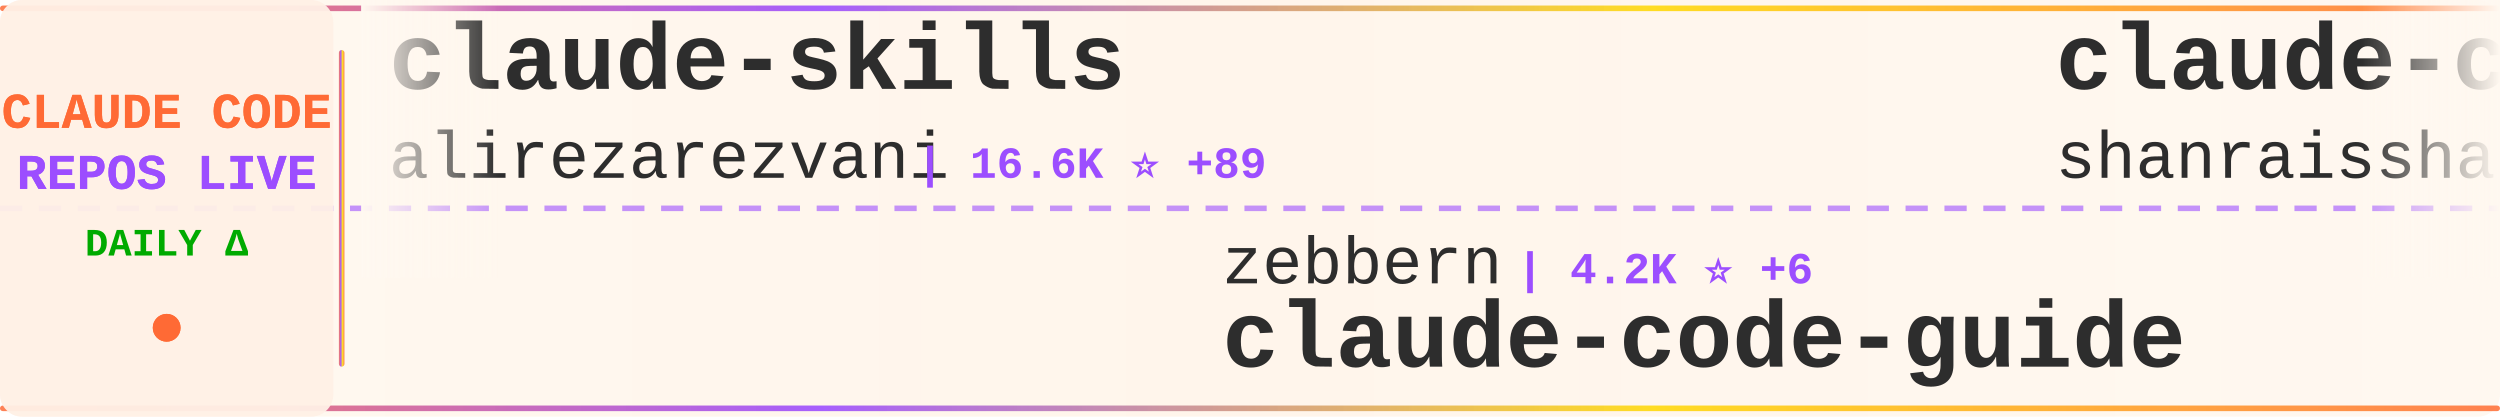
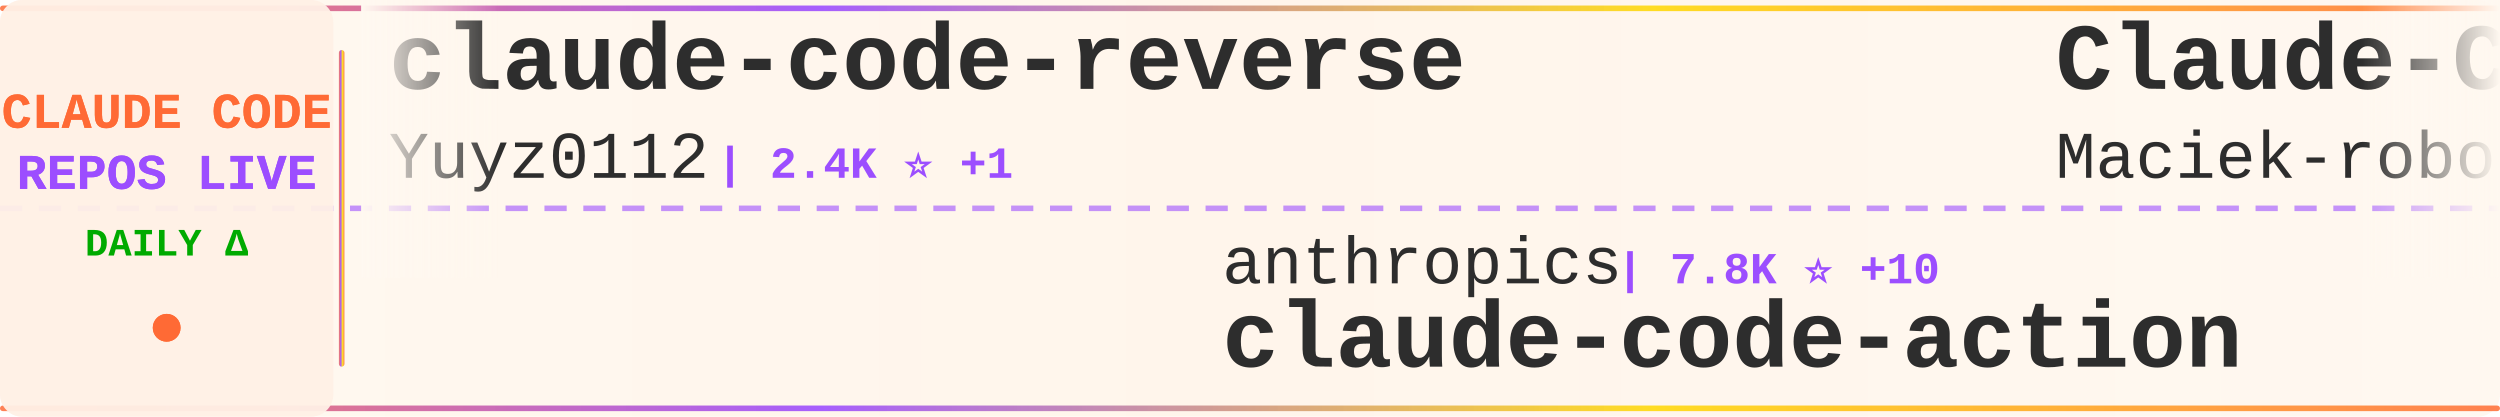
<svg xmlns="http://www.w3.org/2000/svg" width="900" height="150">
  <defs>
    <linearGradient id="tickerBg" x1="0%" y1="0%" x2="100%" y2="0%">
      <stop offset="0%" style="stop-color:#fff8f0;stop-opacity:0.98" />
      <stop offset="50%" style="stop-color:#fff5eb;stop-opacity:1" />
      <stop offset="100%" style="stop-color:#fff8f0;stop-opacity:0.98" />
    </linearGradient>
    <linearGradient id="borderGrad" x1="0%" y1="0%" x2="100%" y2="0%">
      <stop offset="0%" style="stop-color:#FF6B35;stop-opacity:0.85">
        <animate attributeName="stop-opacity" values="0.85;1;0.85" dur="2s" repeatCount="indefinite" />
      </stop>
      <stop offset="33%" style="stop-color:#9C4EFF;stop-opacity:0.9">
        <animate attributeName="stop-opacity" values="0.9;1;0.9" dur="2.2s" repeatCount="indefinite" />
      </stop>
      <stop offset="66%" style="stop-color:#FFD700;stop-opacity:0.85">
        <animate attributeName="stop-opacity" values="0.85;1;0.85" dur="1.8s" repeatCount="indefinite" />
      </stop>
      <stop offset="100%" style="stop-color:#FF6B35;stop-opacity:0.85">
        <animate attributeName="stop-opacity" values="0.85;1;0.85" dur="2s" repeatCount="indefinite" />
      </stop>
    </linearGradient>
    <filter id="textGlow">
      <feGaussianBlur stdDeviation="0.15" result="coloredBlur" />
      <feMerge>
        <feMergeNode in="coloredBlur" />
        <feMergeNode in="SourceGraphic" />
      </feMerge>
    </filter>
    <filter id="metricGlow">
      <feGaussianBlur stdDeviation="0.2" result="coloredBlur" />
      <feMerge>
        <feMergeNode in="coloredBlur" />
        <feMergeNode in="SourceGraphic" />
      </feMerge>
    </filter>
    <linearGradient id="leftFade" x1="0%" y1="0%" x2="100%" y2="0%">
      <stop offset="0%" style="stop-color:#fff8f0;stop-opacity:1" />
      <stop offset="100%" style="stop-color:#fff8f0;stop-opacity:0" />
    </linearGradient>
    <linearGradient id="rightFade" x1="0%" y1="0%" x2="100%" y2="0%">
      <stop offset="0%" style="stop-color:#fff8f0;stop-opacity:0" />
      <stop offset="100%" style="stop-color:#fff8f0;stop-opacity:1" />
    </linearGradient>
  </defs>
  <rect width="900" height="150" fill="url(#tickerBg)" rx="8" />
  <rect x="0" y="2" width="900" height="2" fill="url(#borderGrad)" rx="1" />
  <rect x="0" y="146" width="900" height="2" fill="url(#borderGrad)" rx="1" />
  <line x1="0" y1="75" x2="900" y2="75" stroke="#9C4EFF" stroke-width="2" stroke-dasharray="8 6" opacity="0.6" />
  <rect x="0" y="0" width="120" height="150" fill="#fff0e6" opacity="0.95" rx="8" />
  <text x="60" y="46" font-family="'Courier New', monospace" font-size="18" font-weight="bold" fill="#FF6B35" text-anchor="middle" filter="url(#textGlow)">
    CLAUDE CODE
  </text>
  <text x="60" y="68" font-family="'Courier New', monospace" font-size="18" font-weight="bold" fill="#9C4EFF" text-anchor="middle" filter="url(#textGlow)">
    REPOS LIVE
  </text>
  <text x="60" y="92" font-family="'Courier New', monospace" font-size="14" font-weight="bold" fill="#00aa00" text-anchor="middle">
    DAILY Δ
  </text>
  <circle cx="60" cy="118" r="5" fill="#FF6B35" filter="url(#metricGlow)">
    <animate attributeName="r" values="4;6;4" dur="1.5s" repeatCount="indefinite" />
    <animate attributeName="opacity" values="0.6;1;0.6" dur="1.5s" repeatCount="indefinite" />
  </circle>
  <rect x="122" y="18" width="2" height="114" fill="url(#borderGrad)" rx="1" />
  <clipPath id="tickerClip">
    <rect x="130" y="0" width="770" height="150" />
  </clipPath>
  <g clip-path="url(#tickerClip)">
    <g id="tickerItems">
      <animateTransform attributeName="transform" attributeType="XML" type="translate" from="0 0" to="-3000 0" dur="54s" repeatCount="indefinite" />
      <g transform="translate(0, 0)">
-         <text x="140" y="32" font-family="'Courier New', monospace" font-size="34" font-weight="bold" fill="#2d2d2d">claude-skills</text>
-         <text x="140" y="64" font-family="'Courier New', monospace" font-size="24" font-weight="normal" fill="#2d2d2d" opacity="1.0">alirezarezvani</text>
-         <text x="330" y="64" font-family="'Courier New', monospace" font-size="16" font-weight="bold" fill="#9C4EFF"> | 16.6K ⭐ +89</text>
+         <text x="140" y="32" font-family="'Courier New', monospace" font-size="34" font-weight="bold" fill="#2d2d2d">claude-code-reverse</text>
+         <text x="140" y="64" font-family="'Courier New', monospace" font-size="24" font-weight="normal" fill="#2d2d2d" opacity="1.0">Yuyz0112</text>
+         <text x="258" y="64" font-family="'Courier New', monospace" font-size="16" font-weight="bold" fill="#9C4EFF"> | 2.4K ⭐ +1</text>
      </g>
      <g transform="translate(300, 0)">
-         <text x="140" y="102" font-family="'Courier New', monospace" font-size="24" font-weight="normal" fill="#2d2d2d" opacity="1.0">zebbern</text>
-         <text x="246" y="102" font-family="'Courier New', monospace" font-size="16" font-weight="bold" fill="#9C4EFF"> | 4.2K ⭐ +6</text>
-         <text x="140" y="132" font-family="'Courier New', monospace" font-size="34" font-weight="bold" fill="#2d2d2d">claude-code-guide</text>
+         <text x="140" y="102" font-family="'Courier New', monospace" font-size="24" font-weight="normal" fill="#2d2d2d" opacity="1.0">anthropics</text>
+         <text x="282" y="102" font-family="'Courier New', monospace" font-size="16" font-weight="bold" fill="#9C4EFF"> | 7.8K ⭐ +10</text>
+         <text x="140" y="132" font-family="'Courier New', monospace" font-size="34" font-weight="bold" fill="#2d2d2d">claude-code-action</text>
      </g>
      <g transform="translate(600, 0)">
-         <text x="140" y="32" font-family="'Courier New', monospace" font-size="34" font-weight="bold" fill="#2d2d2d">claude-code-best-practic...</text>
-         <text x="140" y="64" font-family="'Courier New', monospace" font-size="24" font-weight="normal" fill="#2d2d2d" opacity="1.0">shanraisshan</text>
-         <text x="306" y="64" font-family="'Courier New', monospace" font-size="16" font-weight="bold" fill="#9C4EFF"> | 55.5K ⭐ +111</text>
+         <text x="140" y="32" font-family="'Courier New', monospace" font-size="34" font-weight="bold" fill="#2d2d2d">Claude-Code-Usage-Monito...</text>
+         <text x="140" y="64" font-family="'Courier New', monospace" font-size="24" font-weight="normal" fill="#2d2d2d" opacity="1.0">Maciek-roboblog</text>
+         <text x="342" y="64" font-family="'Courier New', monospace" font-size="16" font-weight="bold" fill="#9C4EFF"> | 8.1K ⭐ +6</text>
      </g>
      <g transform="translate(900, 0)">
+         <text x="140" y="102" font-family="'Courier New', monospace" font-size="24" font-weight="normal" fill="#2d2d2d" opacity="1.0">AprilNEA</text>
+         <text x="258" y="102" font-family="'Courier New', monospace" font-size="16" font-weight="bold" fill="#9C4EFF"> | 384 ⭐</text>
+         <text x="140" y="132" font-family="'Courier New', monospace" font-size="34" font-weight="bold" fill="#2d2d2d">claude-code-source</text>
+       </g>
+       <g transform="translate(1200, 0)">
+         <text x="140" y="32" font-family="'Courier New', monospace" font-size="34" font-weight="bold" fill="#2d2d2d">claude-code-from-scratch</text>
+         <text x="140" y="64" font-family="'Courier New', monospace" font-size="24" font-weight="normal" fill="#2d2d2d" opacity="1.0">Windy3f3f3f3f</text>
+         <text x="318" y="64" font-family="'Courier New', monospace" font-size="16" font-weight="bold" fill="#9C4EFF"> | 1.3K ⭐ +5</text>
+       </g>
+       <g transform="translate(1500, 0)">
+         <text x="140" y="102" font-family="'Courier New', monospace" font-size="24" font-weight="normal" fill="#2d2d2d" opacity="1.0">disler</text>
+         <text x="234" y="102" font-family="'Courier New', monospace" font-size="16" font-weight="bold" fill="#9C4EFF"> | 1.3K ⭐ +12</text>
+         <text x="140" y="132" font-family="'Courier New', monospace" font-size="34" font-weight="bold" fill="#2d2d2d">pi-vs-claude-code</text>
+       </g>
+       <g transform="translate(1800, 0)">
+         <text x="140" y="32" font-family="'Courier New', monospace" font-size="34" font-weight="bold" fill="#2d2d2d">claude-code</text>
+         <text x="140" y="64" font-family="'Courier New', monospace" font-size="24" font-weight="normal" fill="#2d2d2d" opacity="1.0">claude-code-best</text>
+         <text x="354" y="64" font-family="'Courier New', monospace" font-size="16" font-weight="bold" fill="#9C4EFF"> | 19.2K ⭐ +56</text>
+       </g>
+       <g transform="translate(2100, 0)">
        <text x="140" y="102" font-family="'Courier New', monospace" font-size="24" font-weight="normal" fill="#2d2d2d" opacity="1.0">anthropics</text>
        <text x="282" y="102" font-family="'Courier New', monospace" font-size="16" font-weight="bold" fill="#9C4EFF"> | 850 ⭐</text>
        <text x="140" y="132" font-family="'Courier New', monospace" font-size="34" font-weight="bold" fill="#2d2d2d">claude-code-base-action</text>
      </g>
-       <g transform="translate(1200, 0)">
-         <text x="140" y="32" font-family="'Courier New', monospace" font-size="34" font-weight="bold" fill="#2d2d2d">Claude-code</text>
-         <text x="140" y="64" font-family="'Courier New', monospace" font-size="24" font-weight="normal" fill="#2d2d2d" opacity="1.0">fazxes</text>
-         <text x="234" y="64" font-family="'Courier New', monospace" font-size="16" font-weight="bold" fill="#9C4EFF"> | 218 ⭐</text>
-       </g>
-       <g transform="translate(1500, 0)">
-         <text x="140" y="102" font-family="'Courier New', monospace" font-size="24" font-weight="normal" fill="#2d2d2d" opacity="1.0">isboyjc</text>
-         <text x="246" y="102" font-family="'Courier New', monospace" font-size="16" font-weight="bold" fill="#9C4EFF"> | 157 ⭐</text>
-         <text x="140" y="132" font-family="'Courier New', monospace" font-size="34" font-weight="bold" fill="#2d2d2d">claude-code</text>
-       </g>
-       <g transform="translate(1800, 0)">
-         <text x="140" y="32" font-family="'Courier New', monospace" font-size="34" font-weight="bold" fill="#2d2d2d">claude-code</text>
-         <text x="140" y="64" font-family="'Courier New', monospace" font-size="24" font-weight="normal" fill="#2d2d2d" opacity="1.0">tanbiralam</text>
-         <text x="282" y="64" font-family="'Courier New', monospace" font-size="16" font-weight="bold" fill="#9C4EFF"> | 1.8K ⭐ +6</text>
-       </g>
-       <g transform="translate(2100, 0)">
-         <text x="140" y="102" font-family="'Courier New', monospace" font-size="24" font-weight="normal" fill="#2d2d2d" opacity="1.0">disler</text>
-         <text x="234" y="102" font-family="'Courier New', monospace" font-size="16" font-weight="bold" fill="#9C4EFF"> | 1.3K ⭐ +13</text>
-         <text x="140" y="132" font-family="'Courier New', monospace" font-size="34" font-weight="bold" fill="#2d2d2d">pi-vs-claude-code</text>
-       </g>
      <g transform="translate(2400, 0)">
-         <text x="140" y="32" font-family="'Courier New', monospace" font-size="34" font-weight="bold" fill="#2d2d2d">claude-code</text>
-         <text x="140" y="64" font-family="'Courier New', monospace" font-size="24" font-weight="normal" fill="#2d2d2d" opacity="1.0">Onewon</text>
-         <text x="234" y="64" font-family="'Courier New', monospace" font-size="16" font-weight="bold" fill="#9C4EFF"> | 181 ⭐</text>
+         <text x="140" y="32" font-family="'Courier New', monospace" font-size="34" font-weight="bold" fill="#2d2d2d">ClaudeCode</text>
+         <text x="140" y="64" font-family="'Courier New', monospace" font-size="24" font-weight="normal" fill="#2d2d2d" opacity="1.0">guanshan</text>
+         <text x="258" y="64" font-family="'Courier New', monospace" font-size="16" font-weight="bold" fill="#9C4EFF"> | 60 ⭐</text>
      </g>
      <g transform="translate(2700, 0)">
-         <text x="140" y="102" font-family="'Courier New', monospace" font-size="24" font-weight="normal" fill="#2d2d2d" opacity="1.0">freestylefly</text>
-         <text x="306" y="102" font-family="'Courier New', monospace" font-size="16" font-weight="bold" fill="#9C4EFF"> | 125 ⭐</text>
-         <text x="140" y="132" font-family="'Courier New', monospace" font-size="34" font-weight="bold" fill="#2d2d2d">claude-code</text>
+         <text x="140" y="102" font-family="'Courier New', monospace" font-size="24" font-weight="normal" fill="#2d2d2d" opacity="1.0">musistudio</text>
+         <text x="282" y="102" font-family="'Courier New', monospace" font-size="16" font-weight="bold" fill="#9C4EFF"> | 34.5K ⭐ +41</text>
+         <text x="140" y="132" font-family="'Courier New', monospace" font-size="34" font-weight="bold" fill="#2d2d2d">claude-code-router</text>
      </g>
      <g transform="translate(3000, 0)">
-         <text x="140" y="32" font-family="'Courier New', monospace" font-size="34" font-weight="bold" fill="#2d2d2d">claude-skills</text>
-         <text x="140" y="64" font-family="'Courier New', monospace" font-size="24" font-weight="normal" fill="#2d2d2d" opacity="1.0">alirezarezvani</text>
-         <text x="330" y="64" font-family="'Courier New', monospace" font-size="16" font-weight="bold" fill="#9C4EFF"> | 16.6K ⭐ +89</text>
+         <text x="140" y="32" font-family="'Courier New', monospace" font-size="34" font-weight="bold" fill="#2d2d2d">claude-code-reverse</text>
+         <text x="140" y="64" font-family="'Courier New', monospace" font-size="24" font-weight="normal" fill="#2d2d2d" opacity="1.0">Yuyz0112</text>
+         <text x="258" y="64" font-family="'Courier New', monospace" font-size="16" font-weight="bold" fill="#9C4EFF"> | 2.4K ⭐ +1</text>
      </g>
      <g transform="translate(3300, 0)">
-         <text x="140" y="102" font-family="'Courier New', monospace" font-size="24" font-weight="normal" fill="#2d2d2d" opacity="1.0">zebbern</text>
-         <text x="246" y="102" font-family="'Courier New', monospace" font-size="16" font-weight="bold" fill="#9C4EFF"> | 4.2K ⭐ +6</text>
-         <text x="140" y="132" font-family="'Courier New', monospace" font-size="34" font-weight="bold" fill="#2d2d2d">claude-code-guide</text>
+         <text x="140" y="102" font-family="'Courier New', monospace" font-size="24" font-weight="normal" fill="#2d2d2d" opacity="1.0">anthropics</text>
+         <text x="282" y="102" font-family="'Courier New', monospace" font-size="16" font-weight="bold" fill="#9C4EFF"> | 7.8K ⭐ +10</text>
+         <text x="140" y="132" font-family="'Courier New', monospace" font-size="34" font-weight="bold" fill="#2d2d2d">claude-code-action</text>
      </g>
      <g transform="translate(3600, 0)">
-         <text x="140" y="32" font-family="'Courier New', monospace" font-size="34" font-weight="bold" fill="#2d2d2d">claude-code-best-practic...</text>
-         <text x="140" y="64" font-family="'Courier New', monospace" font-size="24" font-weight="normal" fill="#2d2d2d" opacity="1.0">shanraisshan</text>
-         <text x="306" y="64" font-family="'Courier New', monospace" font-size="16" font-weight="bold" fill="#9C4EFF"> | 55.5K ⭐ +111</text>
+         <text x="140" y="32" font-family="'Courier New', monospace" font-size="34" font-weight="bold" fill="#2d2d2d">Claude-Code-Usage-Monito...</text>
+         <text x="140" y="64" font-family="'Courier New', monospace" font-size="24" font-weight="normal" fill="#2d2d2d" opacity="1.0">Maciek-roboblog</text>
+         <text x="342" y="64" font-family="'Courier New', monospace" font-size="16" font-weight="bold" fill="#9C4EFF"> | 8.1K ⭐ +6</text>
      </g>
      <g transform="translate(3900, 0)">
-         <text x="140" y="102" font-family="'Courier New', monospace" font-size="24" font-weight="normal" fill="#2d2d2d" opacity="1.0">anthropics</text>
-         <text x="282" y="102" font-family="'Courier New', monospace" font-size="16" font-weight="bold" fill="#9C4EFF"> | 850 ⭐</text>
-         <text x="140" y="132" font-family="'Courier New', monospace" font-size="34" font-weight="bold" fill="#2d2d2d">claude-code-base-action</text>
+         <text x="140" y="102" font-family="'Courier New', monospace" font-size="24" font-weight="normal" fill="#2d2d2d" opacity="1.0">AprilNEA</text>
+         <text x="258" y="102" font-family="'Courier New', monospace" font-size="16" font-weight="bold" fill="#9C4EFF"> | 384 ⭐</text>
+         <text x="140" y="132" font-family="'Courier New', monospace" font-size="34" font-weight="bold" fill="#2d2d2d">claude-code-source</text>
      </g>
    </g>
  </g>
  <rect x="130" y="0" width="50" height="100" fill="url(#leftFade)" />
  <rect x="850" y="0" width="50" height="100" fill="url(#rightFade)" />
</svg>
